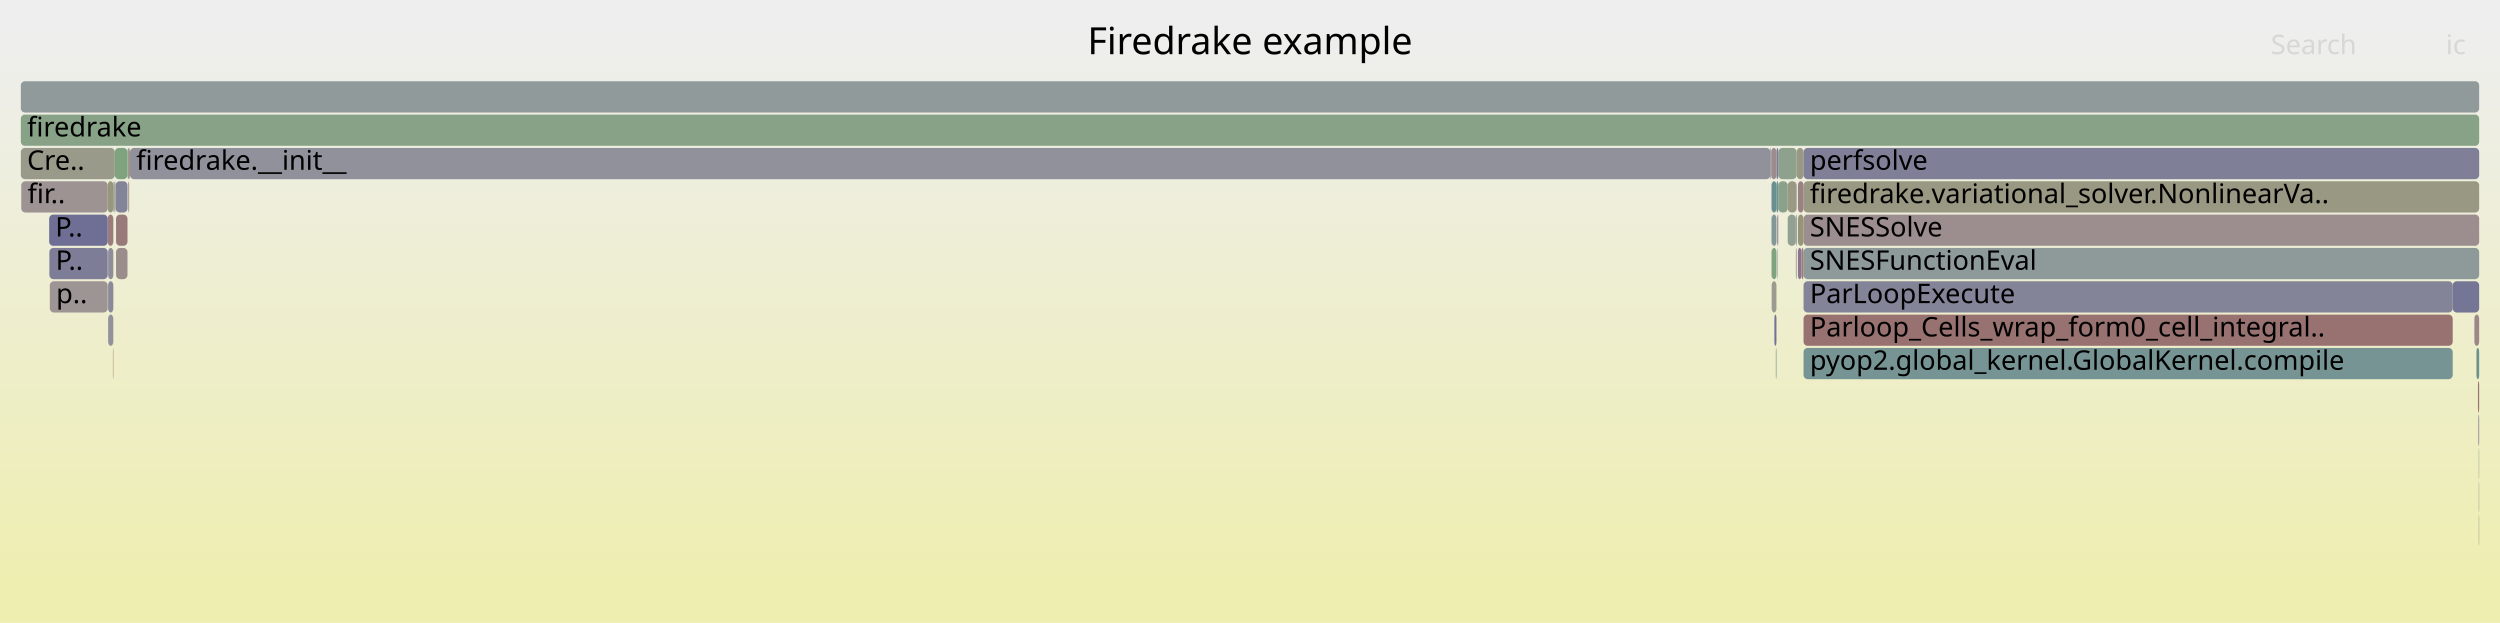
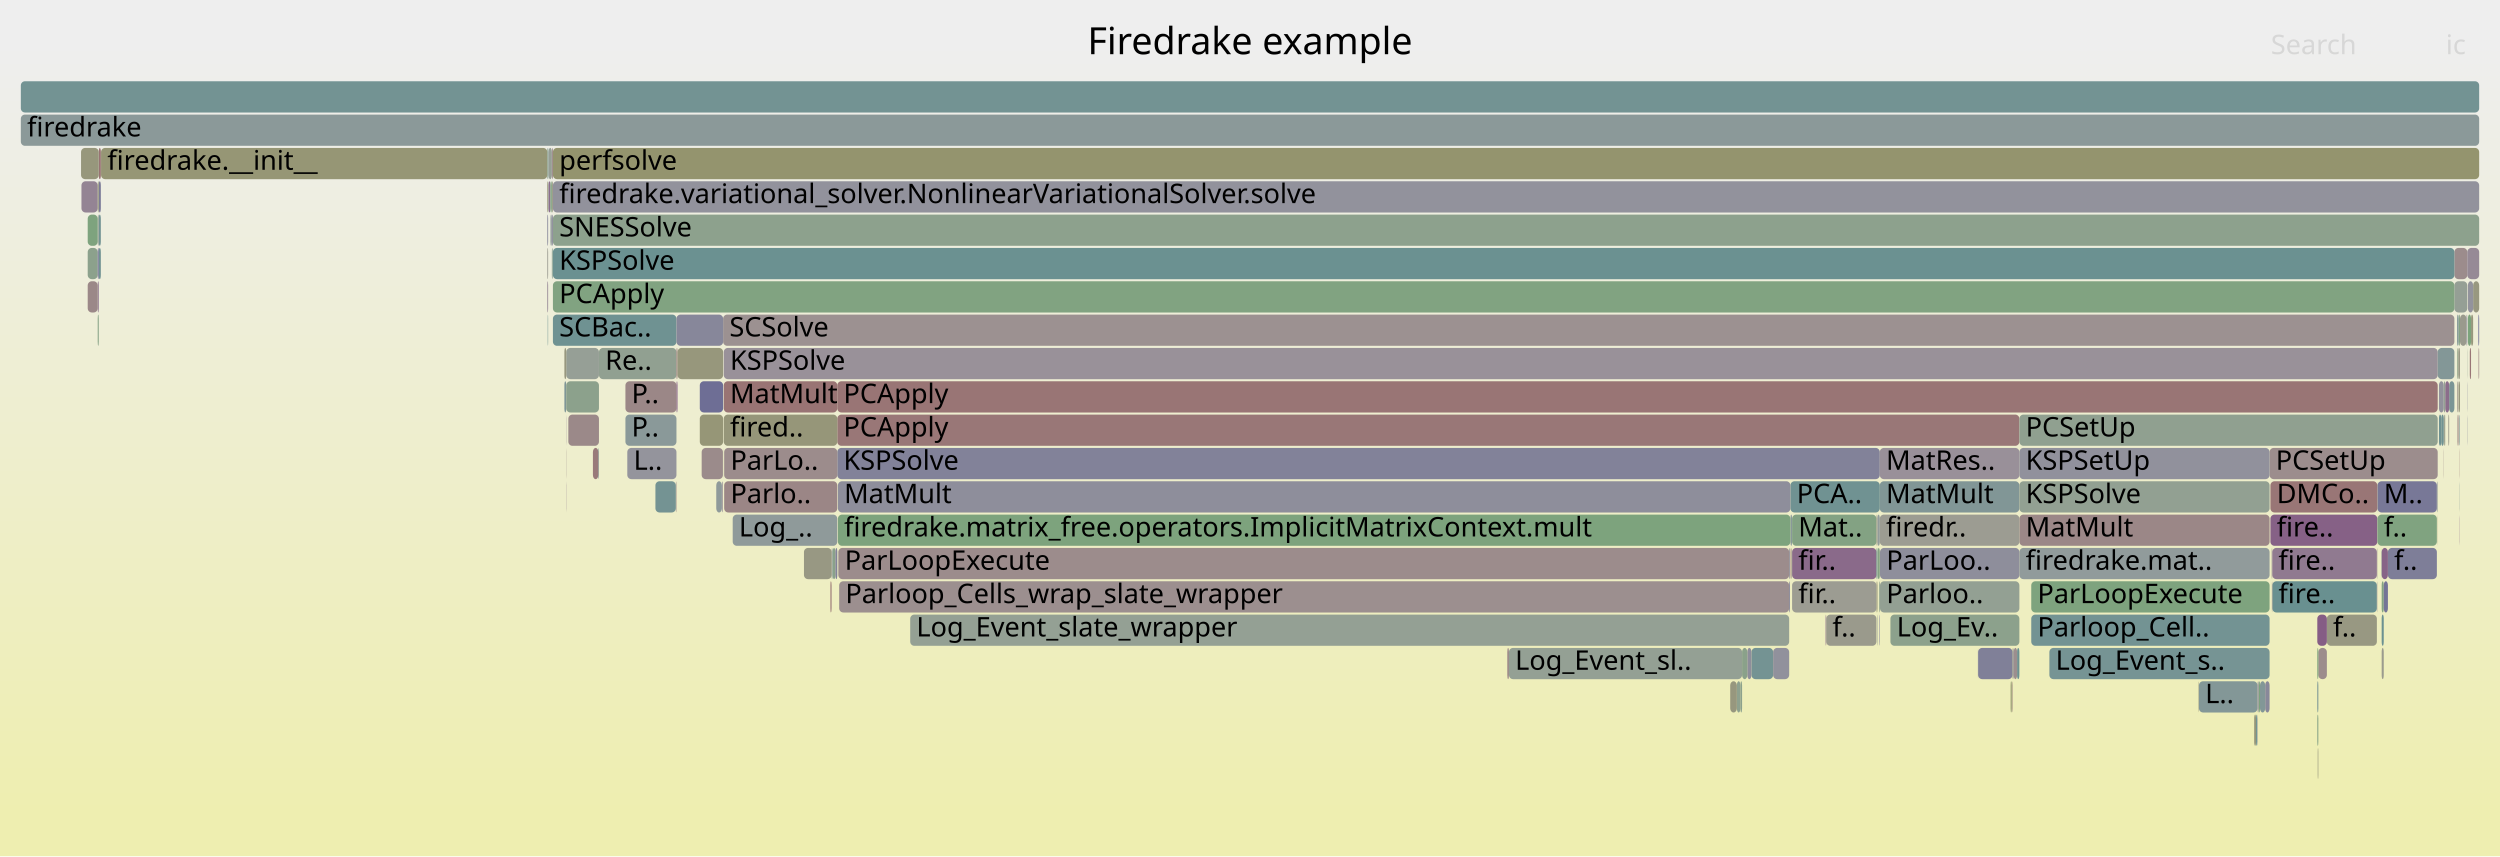
- <svg xmlns="http://www.w3.org/2000/svg" version="1.1" width="1200" height="299" viewBox="0 0 1200 299">
+ <svg xmlns="http://www.w3.org/2000/svg" version="1.1" width="1200" height="411" viewBox="0 0 1200 411">
  <defs>
    <linearGradient id="background" y1="0" y2="1" x1="0" x2="0">
      <stop stop-color="#eeeeee" offset="5%" />
      <stop stop-color="#eeeeb0" offset="95%" />
    </linearGradient>
  </defs>
  <style type="text/css">
	text { font-family:Verdana; font-size:13px; fill:rgb(0,0,0); }
	#search, #ignorecase { opacity:0.1; cursor:pointer; }
	#search:hover, #search.show, #ignorecase:hover, #ignorecase.show { opacity:1; }
	#subtitle { text-anchor:middle; font-color:rgb(160,160,160); }
	#title { text-anchor:middle; font-size:18px}
	#unzoom { cursor:pointer; }
	#frames &gt; *:hover { stroke:black; stroke-width:0.5; cursor:pointer; }
	.hide { display:none; }
	.parent { opacity:0.5; }
</style>
-   <rect x="0.0" y="0" width="1200.0" height="299.0" fill="url(#background)" />
+   <rect x="0.0" y="0" width="1200.0" height="411.0" fill="url(#background)" />
  <text id="title" x="600.00" y="26">Firedrake example</text>
-   <text id="details" x="10.00" y="281"> </text>
+   <text id="details" x="10.00" y="393"> </text>
  <text id="unzoom" x="10.00" y="26" class="hide">Reset Zoom</text>
  <text id="search" x="1090.00" y="26">Search</text>
  <text id="ignorecase" x="1174.00" y="26">ic</text>
-   <text id="matched" x="1090.00" y="281"> </text>
+   <text id="matched" x="1090.00" y="393"> </text>
  <g id="frames">
    <g>
-       <rect x="55.7" y="103" width="5.5" height="15.0" fill="rgb(153.362,122.445,122.445)" rx="2" ry="2" />
-       <text x="58.69" y="113.5" />
-     </g>
-     <g>
-       <rect x="61.2" y="71" width="0.8" height="15.0" fill="rgb(152.882,152.882,133.196)" rx="2" ry="2" />
-       <text x="64.21" y="81.5" />
-     </g>
-     <g>
-       <rect x="51.9" y="119" width="2.5" height="15.0" fill="rgb(141.769,141.769,154.858)" rx="2" ry="2" />
-       <text x="54.86" y="129.5" />
-     </g>
-     <g>
-       <rect x="10.0" y="39" width="1180.0" height="15.0" fill="rgb(144.425,154.481,154.481)" rx="2" ry="2" />
+       <rect x="833.7" y="327" width="1.7" height="15.0" fill="rgb(141.621,160.666,141.621)" rx="2" ry="2" />
+       <text x="836.67" y="337.5" />
+     </g>
+     <g>
+       <rect x="347.4" y="183" width="54.5" height="15.0" fill="rgb(152.545,116.176,116.176)" rx="2" ry="2" />
+       <text x="350.40" y="193.5">MatMult</text>
+     </g>
+     <g>
+       <rect x="902.4" y="279" width="66.9" height="15.0" fill="rgb(146.999,159.791,146.999)" rx="2" ry="2" />
+       <text x="905.44" y="289.5">Parloo..</text>
+     </g>
+     <g>
+       <rect x="1055.3" y="327" width="0.2" height="15.0" fill="rgb(151.133,151.133,124.723)" rx="2" ry="2" />
+       <text x="1058.30" y="337.5" />
+     </g>
+     <g>
+       <rect x="401.9" y="215" width="500.4" height="15.0" fill="rgb(130.146,130.146,152.609)" rx="2" ry="2" />
+       <text x="404.86" y="225.5">KSPSolve</text>
+     </g>
+     <g>
+       <rect x="1112.5" y="359" width="0.3" height="15.0" fill="rgb(151.116,151.116,124.638)" rx="2" ry="2" />
+       <text x="1115.46" y="369.5" />
+     </g>
+     <g>
+       <rect x="1089.4" y="215" width="80.7" height="15.0" fill="rgb(155.755,140.786,140.786)" rx="2" ry="2" />
+       <text x="1092.36" y="225.5">PCSetUp</text>
+     </g>
+     <g>
+       <rect x="969.3" y="263" width="120.1" height="15.0" fill="rgb(145.417,154.738,154.738)" rx="2" ry="2" />
+       <text x="972.32" y="273.5">firedrake.mat..</text>
+     </g>
+     <g>
+       <rect x="270.9" y="183" width="0.9" height="15.0" fill="rgb(126.691,149.883,149.883)" rx="2" ry="2" />
+       <text x="273.88" y="193.5" />
+     </g>
+     <g>
+       <rect x="1090.7" y="279" width="50.2" height="15.0" fill="rgb(105.033,144.268,144.268)" rx="2" ry="2" />
+       <text x="1093.66" y="289.5">fire..</text>
+     </g>
+     <g>
+       <rect x="1189.6" y="151" width="0.4" height="15.0" fill="rgb(115.341,115.341,149.743)" rx="2" ry="2" />
+       <text x="1192.56" y="161.5" />
+     </g>
+     <g>
+       <rect x="402.8" y="279" width="456.0" height="15.0" fill="rgb(156.001,142.672,142.672)" rx="2" ry="2" />
+       <text x="405.78" y="289.5">Parloop_Cells_wrap_slate_wrapper</text>
+     </g>
+     <g>
+       <rect x="1084.8" y="327" width="2.5" height="15.0" fill="rgb(129.568,150.629,150.629)" rx="2" ry="2" />
+       <text x="1087.76" y="337.5" />
+     </g>
+     <g>
+       <rect x="1084.2" y="327" width="0.6" height="15.0" fill="rgb(125.187,163.342,125.187)" rx="2" ry="2" />
+       <text x="1087.25" y="337.5" />
+     </g>
+     <g>
+       <rect x="300.2" y="183" width="24.5" height="15.0" fill="rgb(154.953,134.642,134.642)" rx="2" ry="2" />
+       <text x="303.15" y="193.5">P..</text>
+     </g>
+     <g>
+       <rect x="263.3" y="87" width="0.9" height="15.0" fill="rgb(138.945,109.172,138.945)" rx="2" ry="2" />
+       <text x="266.33" y="97.5" />
+     </g>
+     <g>
+       <rect x="1175.6" y="183" width="2.5" height="15.0" fill="rgb(121.576,148.557,148.557)" rx="2" ry="2" />
+       <text x="1178.56" y="193.5" />
+     </g>
+     <g>
+       <rect x="1116.9" y="295" width="24.0" height="15.0" fill="rgb(152.149,152.149,129.644)" rx="2" ry="2" />
+       <text x="1119.85" y="305.5">f..</text>
+     </g>
+     <g>
+       <rect x="1140.9" y="279" width="0.2" height="15.0" fill="rgb(156.657,147.703,147.703)" rx="2" ry="2" />
+       <text x="1143.86" y="289.5" />
+     </g>
+     <g>
+       <rect x="401.9" y="199" width="567.4" height="15.0" fill="rgb(152.871,118.674,118.674)" rx="2" ry="2" />
+       <text x="404.86" y="209.5">PCApply</text>
+     </g>
+     <g>
+       <rect x="876.3" y="295" width="0.3" height="15.0" fill="rgb(136.267,102.309,136.267)" rx="2" ry="2" />
+       <text x="879.30" y="305.5" />
+     </g>
+     <g>
+       <rect x="1082.9" y="343" width="0.5" height="15.0" fill="rgb(107.404,144.882,144.882)" rx="2" ry="2" />
+       <text x="1085.91" y="353.5" />
+     </g>
+     <g>
+       <rect x="1178.1" y="119" width="6.2" height="15.0" fill="rgb(155.609,139.671,139.671)" rx="2" ry="2" />
+       <text x="1181.10" y="129.5" />
+     </g>
+     <g>
+       <rect x="965.8" y="327" width="0.2" height="15.0" fill="rgb(152.324,114.481,114.481)" rx="2" ry="2" />
+       <text x="968.83" y="337.5" />
+     </g>
+     <g>
+       <rect x="949.4" y="311" width="0.1" height="15.0" fill="rgb(127.261,127.261,152.05)" rx="2" ry="2" />
+       <text x="952.39" y="321.5" />
+     </g>
+     <g>
+       <rect x="901.0" y="295" width="0.2" height="15.0" fill="rgb(148.154,159.603,148.154)" rx="2" ry="2" />
+       <text x="903.98" y="305.5" />
+     </g>
+     <g>
+       <rect x="1175.2" y="199" width="0.4" height="15.0" fill="rgb(153.374,153.374,135.58)" rx="2" ry="2" />
+       <text x="1178.16" y="209.5" />
+     </g>
+     <g>
+       <rect x="860.2" y="263" width="40.5" height="15.0" fill="rgb(137.852,106.37,137.852)" rx="2" ry="2" />
+       <text x="863.19" y="273.5">fir..</text>
+     </g>
+     <g>
+       <rect x="858.8" y="279" width="0.4" height="15.0" fill="rgb(127.294,127.294,152.057)" rx="2" ry="2" />
+       <text x="861.81" y="289.5" />
+     </g>
+     <g>
+       <rect x="840.7" y="311" width="10.4" height="15.0" fill="rgb(116.19,147.16,147.16)" rx="2" ry="2" />
+       <text x="843.74" y="321.5" />
+     </g>
+     <g>
+       <rect x="902.3" y="231" width="67.0" height="15.0" fill="rgb(128.864,150.446,150.446)" rx="2" ry="2" />
+       <text x="905.31" y="241.5">MatMult</text>
+     </g>
+     <g>
+       <rect x="1082.0" y="343" width="0.9" height="15.0" fill="rgb(150.435,150.435,121.34)" rx="2" ry="2" />
+       <text x="1085.01" y="353.5" />
+     </g>
+     <g>
+       <rect x="860.2" y="247" width="40.5" height="15.0" fill="rgb(130.58,162.464,130.58)" rx="2" ry="2" />
+       <text x="863.19" y="257.5">Mat..</text>
+     </g>
+     <g>
+       <rect x="900.7" y="263" width="0.5" height="15.0" fill="rgb(104.737,144.191,144.191)" rx="2" ry="2" />
+       <text x="903.66" y="273.5" />
+     </g>
+     <g>
+       <rect x="1184.2" y="199" width="0.1" height="15.0" fill="rgb(127.574,127.574,152.111)" rx="2" ry="2" />
+       <text x="1187.22" y="209.5" />
+     </g>
+     <g>
+       <rect x="983.7" y="311" width="105.7" height="15.0" fill="rgb(118.325,147.714,147.714)" rx="2" ry="2" />
+       <text x="986.69" y="321.5">Log_Event_s..</text>
+     </g>
+     <g>
+       <rect x="859.4" y="247" width="0.8" height="15.0" fill="rgb(136.961,152.545,152.545)" rx="2" ry="2" />
+       <text x="862.43" y="257.5" />
+     </g>
+     <g>
+       <rect x="902.4" y="263" width="66.9" height="15.0" fill="rgb(142.247,142.247,154.951)" rx="2" ry="2" />
+       <text x="905.44" y="273.5">ParLoo..</text>
+     </g>
+     <g>
+       <rect x="1179.6" y="167" width="0.5" height="15.0" fill="rgb(152.164,152.164,129.72)" rx="2" ry="2" />
+       <text x="1182.61" y="177.5" />
+     </g>
+     <g>
+       <rect x="1112.8" y="311" width="4.1" height="15.0" fill="rgb(155.687,140.263,140.263)" rx="2" ry="2" />
+       <text x="1115.76" y="321.5" />
+     </g>
+     <g>
+       <rect x="966.3" y="311" width="0.3" height="15.0" fill="rgb(125.065,125.065,151.625)" rx="2" ry="2" />
+       <text x="969.33" y="321.5" />
+     </g>
+     <g>
+       <rect x="1143.2" y="311" width="1.0" height="15.0" fill="rgb(154.712,154.712,142.068)" rx="2" ry="2" />
+       <text x="1146.24" y="321.5" />
+     </g>
+     <g>
+       <rect x="271.8" y="183" width="15.7" height="15.0" fill="rgb(140.079,160.917,140.079)" rx="2" ry="2" />
+       <text x="274.84" y="193.5" />
+     </g>
+     <g>
+       <rect x="347.6" y="231" width="54.3" height="15.0" fill="rgb(154.82,133.621,133.621)" rx="2" ry="2" />
+       <text x="350.62" y="241.5">Parlo..</text>
+     </g>
+     <g>
+       <rect x="1112.3" y="327" width="0.5" height="15.0" fill="rgb(118.636,147.794,147.794)" rx="2" ry="2" />
+       <text x="1115.28" y="337.5" />
+     </g>
+     <g>
+       <rect x="265.4" y="71" width="924.6" height="15.0" fill="rgb(148.16,148.16,110.314)" rx="2" ry="2" />
+       <text x="268.42" y="81.5">perfsolve</text>
+     </g>
+     <g>
+       <rect x="1141.1" y="231" width="0.1" height="15.0" fill="rgb(145.461,160.041,145.461)" rx="2" ry="2" />
+       <text x="1144.06" y="241.5" />
+     </g>
+     <g>
+       <rect x="1141.2" y="231" width="28.5" height="15.0" fill="rgb(120.001,120.001,150.645)" rx="2" ry="2" />
+       <text x="1144.22" y="241.5">M..</text>
+     </g>
+     <g>
+       <rect x="860.0" y="263" width="0.2" height="15.0" fill="rgb(142.391,160.541,142.391)" rx="2" ry="2" />
+       <text x="863.04" y="273.5" />
+     </g>
+     <g>
+       <rect x="902.3" y="215" width="67.0" height="15.0" fill="rgb(152.509,143.928,152.509)" rx="2" ry="2" />
+       <text x="905.31" y="225.5">MatRes..</text>
+     </g>
+     <g>
+       <rect x="1055.5" y="327" width="28.1" height="15.0" fill="rgb(131.233,151.061,151.061)" rx="2" ry="2" />
+       <text x="1058.50" y="337.5">L..</text>
+     </g>
+     <g>
+       <rect x="969.3" y="247" width="120.1" height="15.0" fill="rgb(154.935,134.503,134.503)" rx="2" ry="2" />
+       <text x="972.32" y="257.5">MatMult</text>
+     </g>
+     <g>
+       <rect x="335.9" y="199" width="11.2" height="15.0" fill="rgb(149.883,149.883,118.664)" rx="2" ry="2" />
+       <text x="338.95" y="209.5" />
+     </g>
+     <g>
+       <rect x="1090.4" y="263" width="0.3" height="15.0" fill="rgb(156.754,148.446,148.446)" rx="2" ry="2" />
+       <text x="1093.37" y="273.5" />
+     </g>
+     <g>
+       <rect x="969.3" y="231" width="120.1" height="15.0" fill="rgb(145.705,160.001,145.705)" rx="2" ry="2" />
+       <text x="972.32" y="241.5">KSPSolve</text>
+     </g>
+     <g>
+       <rect x="436.9" y="295" width="421.9" height="15.0" fill="rgb(147.985,159.63,147.985)" rx="2" ry="2" />
+       <text x="439.87" y="305.5">Log_Event_slate_wrapper</text>
+     </g>
+     <g>
+       <rect x="271.7" y="215" width="0.1" height="15.0" fill="rgb(155.354,137.714,137.714)" rx="2" ry="2" />
+       <text x="274.68" y="225.5" />
+     </g>
+     <g>
+       <rect x="966.0" y="311" width="0.3" height="15.0" fill="rgb(151.587,151.587,126.92)" rx="2" ry="2" />
+       <text x="968.97" y="321.5" />
+     </g>
+     <g>
+       <rect x="969.3" y="199" width="200.8" height="15.0" fill="rgb(144.369,160.219,144.369)" rx="2" ry="2" />
+       <text x="972.32" y="209.5">PCSetUp</text>
+     </g>
+     <g>
+       <rect x="975.0" y="295" width="114.4" height="15.0" fill="rgb(114.615,146.752,146.752)" rx="2" ry="2" />
+       <text x="977.97" y="305.5">Parloop_Cell..</text>
+     </g>
+     <g>
+       <rect x="838.7" y="311" width="2.0" height="15.0" fill="rgb(141.881,141.881,154.88)" rx="2" ry="2" />
+       <text x="841.66" y="321.5" />
+     </g>
+     <g>
+       <rect x="48.5" y="71" width="214.2" height="15.0" fill="rgb(149.542,149.542,117.012)" rx="2" ry="2" />
+       <text x="51.53" y="81.5">firedrake.__init__</text>
+     </g>
+     <g>
+       <rect x="399.2" y="263" width="0.3" height="15.0" fill="rgb(142.374,142.374,154.976)" rx="2" ry="2" />
+       <text x="402.19" y="273.5" />
+     </g>
+     <g>
+       <rect x="1143.2" y="295" width="1.0" height="15.0" fill="rgb(107.693,144.957,144.957)" rx="2" ry="2" />
+       <text x="1146.24" y="305.5" />
+     </g>
+     <g>
+       <rect x="301.1" y="215" width="23.6" height="15.0" fill="rgb(147.665,147.665,156)" rx="2" ry="2" />
+       <text x="304.12" y="225.5">L..</text>
+     </g>
+     <g>
+       <rect x="47.4" y="119" width="1.0" height="15.0" fill="rgb(111.6,145.97,145.97)" rx="2" ry="2" />
+       <text x="50.44" y="129.5" />
+     </g>
+     <g>
+       <rect x="1185.5" y="167" width="0.6" height="15.0" fill="rgb(152.706,117.413,117.413)" rx="2" ry="2" />
+       <text x="1188.47" y="177.5" />
+     </g>
+     <g>
+       <rect x="399.7" y="263" width="1.3" height="15.0" fill="rgb(138.229,161.219,138.229)" rx="2" ry="2" />
+       <text x="402.72" y="273.5" />
+     </g>
+     <g>
+       <rect x="1170.7" y="199" width="1.1" height="15.0" fill="rgb(109.708,145.48,145.48)" rx="2" ry="2" />
+       <text x="1173.65" y="209.5" />
+     </g>
+     <g>
+       <rect x="1146.2" y="263" width="23.5" height="15.0" fill="rgb(125.596,125.596,151.728)" rx="2" ry="2" />
+       <text x="1149.17" y="273.5">f..</text>
+     </g>
+     <g>
+       <rect x="347.0" y="215" width="0.1" height="15.0" fill="rgb(148.223,148.223,110.62)" rx="2" ry="2" />
+       <text x="349.98" y="225.5" />
+     </g>
+     <g>
+       <rect x="335.9" y="183" width="11.2" height="15.0" fill="rgb(109.61,109.61,148.634)" rx="2" ry="2" />
+       <text x="338.95" y="193.5" />
+     </g>
+     <g>
+       <rect x="287.2" y="215" width="0.3" height="15.0" fill="rgb(116.697,147.292,147.292)" rx="2" ry="2" />
+       <text x="290.25" y="225.5" />
+     </g>
+     <g>
+       <rect x="263.1" y="87" width="0.2" height="15.0" fill="rgb(141.795,141.795,154.864)" rx="2" ry="2" />
+       <text x="266.14" y="97.5" />
+     </g>
+     <g>
+       <rect x="1179.6" y="183" width="0.5" height="15.0" fill="rgb(152.583,152.583,131.747)" rx="2" ry="2" />
+       <text x="1182.61" y="193.5" />
+     </g>
+     <g>
+       <rect x="901.9" y="279" width="0.4" height="15.0" fill="rgb(141.894,160.622,141.894)" rx="2" ry="2" />
+       <text x="904.92" y="289.5" />
+     </g>
+     <g>
+       <rect x="968.2" y="311" width="1.1" height="15.0" fill="rgb(109.068,145.314,145.314)" rx="2" ry="2" />
+       <text x="971.17" y="321.5" />
+     </g>
+     <g>
+       <rect x="1083.4" y="343" width="0.2" height="15.0" fill="rgb(139.589,139.589,154.437)" rx="2" ry="2" />
+       <text x="1086.41" y="353.5" />
+     </g>
+     <g>
+       <rect x="1173.0" y="199" width="0.5" height="15.0" fill="rgb(151.381,151.381,125.924)" rx="2" ry="2" />
+       <text x="1176.03" y="209.5" />
+     </g>
+     <g>
+       <rect x="351.7" y="247" width="50.2" height="15.0" fill="rgb(143.441,154.225,154.225)" rx="2" ry="2" />
+       <text x="354.67" y="257.5">Log_..</text>
+     </g>
+     <g>
+       <rect x="1180.1" y="151" width="0.7" height="15.0" fill="rgb(132.362,162.174,132.362)" rx="2" ry="2" />
+       <text x="1183.08" y="161.5" />
+     </g>
+     <g>
+       <rect x="1179.4" y="183" width="0.2" height="15.0" fill="rgb(155.835,141.405,141.405)" rx="2" ry="2" />
+       <text x="1182.44" y="193.5" />
+     </g>
+     <g>
+       <rect x="851.1" y="311" width="7.7" height="15.0" fill="rgb(145.378,145.378,155.557)" rx="2" ry="2" />
+       <text x="854.11" y="321.5" />
+     </g>
+     <g>
+       <rect x="324.4" y="231" width="0.3" height="15.0" fill="rgb(155.631,139.84,139.84)" rx="2" ry="2" />
+       <text x="327.41" y="241.5" />
+     </g>
+     <g>
+       <rect x="1184.2" y="167" width="0.1" height="15.0" fill="rgb(147.632,159.688,147.632)" rx="2" ry="2" />
+       <text x="1187.22" y="177.5" />
+     </g>
+     <g>
+       <rect x="402.2" y="247" width="457.2" height="15.0" fill="rgb(124.539,163.447,124.539)" rx="2" ry="2" />
+       <text x="405.17" y="257.5">firedrake.matrix_free.operators.ImplicitMatrixContext.mult</text>
+     </g>
+     <g>
+       <rect x="39.1" y="87" width="7.8" height="15.0" fill="rgb(147.673,131.537,147.673)" rx="2" ry="2" />
+       <text x="42.07" y="97.5" />
+     </g>
+     <g>
+       <rect x="901.3" y="263" width="1.0" height="15.0" fill="rgb(131.575,162.302,131.575)" rx="2" ry="2" />
+       <text x="904.35" y="273.5" />
+     </g>
+     <g>
+       <rect x="264.9" y="87" width="0.5" height="15.0" fill="rgb(152.015,152.015,128.994)" rx="2" ry="2" />
+       <text x="267.90" y="97.5" />
+     </g>
+     <g>
+       <rect x="975.0" y="279" width="114.4" height="15.0" fill="rgb(126.126,163.189,126.126)" rx="2" ry="2" />
+       <text x="977.97" y="289.5">ParLoopExecute</text>
+     </g>
+     <g>
+       <rect x="264.9" y="119" width="0.3" height="15.0" fill="rgb(114.596,146.747,146.747)" rx="2" ry="2" />
+       <text x="267.90" y="129.5" />
+     </g>
+     <g>
+       <rect x="287.5" y="167" width="37.2" height="15.0" fill="rgb(145.122,160.096,145.122)" rx="2" ry="2" />
+       <text x="290.49" y="177.5">Re..</text>
+     </g>
+     <g>
+       <rect x="1143.2" y="263" width="3.0" height="15.0" fill="rgb(135.43,100.165,135.43)" rx="2" ry="2" />
+       <text x="1146.24" y="273.5" />
+     </g>
+     <g>
+       <rect x="1178.1" y="135" width="6.2" height="15.0" fill="rgb(149.107,159.448,149.107)" rx="2" ry="2" />
+       <text x="1181.10" y="145.5" />
+     </g>
+     <g>
+       <rect x="324.7" y="167" width="0.5" height="15.0" fill="rgb(153.502,123.519,123.519)" rx="2" ry="2" />
+       <text x="327.66" y="177.5" />
+     </g>
+     <g>
+       <rect x="398.6" y="279" width="0.4" height="15.0" fill="rgb(152.652,116.996,116.996)" rx="2" ry="2" />
+       <text x="401.61" y="289.5" />
+     </g>
+     <g>
+       <rect x="265.2" y="119" width="0.2" height="15.0" fill="rgb(138.942,161.103,138.942)" rx="2" ry="2" />
+       <text x="268.23" y="129.5" />
+     </g>
+     <g>
+       <rect x="1189.7" y="167" width="0.3" height="15.0" fill="rgb(154.127,128.309,128.309)" rx="2" ry="2" />
+       <text x="1192.74" y="177.5" />
+     </g>
+     <g>
+       <rect x="325.2" y="167" width="21.9" height="15.0" fill="rgb(151.03,151.03,124.223)" rx="2" ry="2" />
+       <text x="328.24" y="177.5" />
+     </g>
+     <g>
+       <rect x="46.9" y="135" width="0.5" height="15.0" fill="rgb(141.311,115.236,141.311)" rx="2" ry="2" />
+       <text x="49.93" y="145.5" />
+     </g>
+     <g>
+       <rect x="399.5" y="263" width="0.2" height="15.0" fill="rgb(120.857,148.37,148.37)" rx="2" ry="2" />
+       <text x="402.48" y="273.5" />
+     </g>
+     <g>
+       <rect x="47.4" y="87" width="1.0" height="15.0" fill="rgb(122.461,122.461,151.121)" rx="2" ry="2" />
+       <text x="50.44" y="97.5" />
+     </g>
+     <g>
+       <rect x="343.8" y="231" width="2.7" height="15.0" fill="rgb(143.18,154.158,154.158)" rx="2" ry="2" />
+       <text x="346.85" y="241.5" />
+     </g>
+     <g>
+       <rect x="1089.8" y="231" width="51.3" height="15.0" fill="rgb(152.753,117.777,117.777)" rx="2" ry="2" />
+       <text x="1092.82" y="241.5">DMCo..</text>
+     </g>
+     <g>
+       <rect x="1112.3" y="311" width="0.5" height="15.0" fill="rgb(124.343,163.479,124.343)" rx="2" ry="2" />
+       <text x="1115.28" y="321.5" />
+     </g>
+     <g>
+       <rect x="902.3" y="247" width="67.0" height="15.0" fill="rgb(155.557,155.557,146.161)" rx="2" ry="2" />
+       <text x="905.31" y="257.5">firedr..</text>
+     </g>
+     <g>
+       <rect x="1186.1" y="151" width="1.0" height="15.0" fill="rgb(150.786,150.786,123.038)" rx="2" ry="2" />
+       <text x="1189.14" y="161.5" />
+     </g>
+     <g>
+       <rect x="264.2" y="87" width="0.7" height="15.0" fill="rgb(129.867,162.58,129.867)" rx="2" ry="2" />
+       <text x="267.17" y="97.5" />
+     </g>
+     <g>
+       <rect x="965.6" y="327" width="0.2" height="15.0" fill="rgb(132.727,162.114,132.727)" rx="2" ry="2" />
+       <text x="968.56" y="337.5" />
+     </g>
+     <g>
+       <rect x="265.4" y="151" width="59.3" height="15.0" fill="rgb(110.687,145.734,145.734)" rx="2" ry="2" />
+       <text x="268.42" y="161.5">SCBac..</text>
+     </g>
+     <g>
+       <rect x="347.4" y="167" width="822.7" height="15.0" fill="rgb(152.782,144.63,152.782)" rx="2" ry="2" />
+       <text x="350.40" y="177.5">KSPSolve</text>
+     </g>
+     <g>
+       <rect x="1112.3" y="295" width="4.6" height="15.0" fill="rgb(132.788,93.394,132.788)" rx="2" ry="2" />
+       <text x="1115.28" y="305.5" />
+     </g>
+     <g>
+       <rect x="858.8" y="263" width="0.4" height="15.0" fill="rgb(135.848,135.848,153.713)" rx="2" ry="2" />
+       <text x="861.81" y="273.5" />
+     </g>
+     <g>
+       <rect x="272.8" y="199" width="14.7" height="15.0" fill="rgb(155.263,137.016,137.016)" rx="2" ry="2" />
+       <text x="275.76" y="209.5" />
+     </g>
+     <g>
+       <rect x="900.7" y="279" width="0.5" height="15.0" fill="rgb(149.797,149.797,118.249)" rx="2" ry="2" />
+       <text x="903.66" y="289.5" />
+     </g>
+     <g>
+       <rect x="1184.2" y="183" width="0.1" height="15.0" fill="rgb(126.476,126.476,151.899)" rx="2" ry="2" />
+       <text x="1187.22" y="193.5" />
+     </g>
+     <g>
+       <rect x="966.6" y="311" width="1.6" height="15.0" fill="rgb(155.864,141.624,141.624)" rx="2" ry="2" />
+       <text x="969.63" y="321.5" />
+     </g>
+     <g>
+       <rect x="860.2" y="279" width="40.5" height="15.0" fill="rgb(155.57,155.57,146.222)" rx="2" ry="2" />
+       <text x="863.19" y="289.5">fir..</text>
+     </g>
+     <g>
+       <rect x="1169.7" y="231" width="0.3" height="15.0" fill="rgb(142.599,154.007,154.007)" rx="2" ry="2" />
+       <text x="1172.67" y="241.5" />
+     </g>
+     <g>
+       <rect x="1180.1" y="167" width="0.7" height="15.0" fill="rgb(152.54,152.54,131.54)" rx="2" ry="2" />
+       <text x="1183.08" y="177.5" />
+     </g>
+     <g>
+       <rect x="1173.7" y="183" width="1.9" height="15.0" fill="rgb(139,109.312,139)" rx="2" ry="2" />
+       <text x="1176.66" y="193.5" />
+     </g>
+     <g>
+       <rect x="42.1" y="135" width="4.8" height="15.0" fill="rgb(155.126,135.965,135.965)" rx="2" ry="2" />
+       <text x="45.07" y="145.5" />
+     </g>
+     <g>
+       <rect x="347.6" y="215" width="54.3" height="15.0" fill="rgb(155.717,140.499,140.499)" rx="2" ry="2" />
+       <text x="350.62" y="225.5">ParLo..</text>
+     </g>
+     <g>
+       <rect x="262.7" y="103" width="0.4" height="15.0" fill="rgb(133.738,133.738,153.304)" rx="2" ry="2" />
+       <text x="265.68" y="113.5" />
+     </g>
+     <g>
+       <rect x="1184.6" y="151" width="1.5" height="15.0" fill="rgb(124,163.535,124)" rx="2" ry="2" />
+       <text x="1187.61" y="161.5" />
+     </g>
+     <g>
+       <rect x="271.7" y="199" width="0.1" height="15.0" fill="rgb(146.491,128.508,146.491)" rx="2" ry="2" />
+       <text x="274.68" y="209.5" />
+     </g>
+     <g>
+       <rect x="401.9" y="183" width="768.2" height="15.0" fill="rgb(152.641,116.917,116.917)" rx="2" ry="2" />
+       <text x="404.86" y="193.5">PCApply</text>
+     </g>
+     <g>
+       <rect x="1170.1" y="167" width="8.0" height="15.0" fill="rgb(130.843,150.959,150.959)" rx="2" ry="2" />
+       <text x="1173.13" y="177.5" />
+     </g>
+     <g>
+       <rect x="1179.6" y="199" width="0.5" height="15.0" fill="rgb(154.25,129.25,129.25)" rx="2" ry="2" />
+       <text x="1182.61" y="209.5" />
+     </g>
+     <g>
+       <rect x="265.4" y="103" width="924.6" height="15.0" fill="rgb(140.717,160.813,140.717)" rx="2" ry="2" />
+       <text x="268.42" y="113.5">SNESSolve</text>
+     </g>
+     <g>
+       <rect x="1180.7" y="231" width="0.1" height="15.0" fill="rgb(128.917,150.46,150.46)" rx="2" ry="2" />
+       <text x="1183.67" y="241.5" />
+     </g>
+     <g>
+       <rect x="1170.7" y="183" width="2.3" height="15.0" fill="rgb(146.333,146.333,155.742)" rx="2" ry="2" />
+       <text x="1173.65" y="193.5" />
+     </g>
+     <g>
+       <rect x="1180.8" y="151" width="3.1" height="15.0" fill="rgb(154.476,154.476,140.92)" rx="2" ry="2" />
+       <text x="1183.82" y="161.5" />
+     </g>
+     <g>
+       <rect x="1140.9" y="263" width="0.2" height="15.0" fill="rgb(155.948,142.268,142.268)" rx="2" ry="2" />
+       <text x="1143.86" y="273.5" />
+     </g>
+     <g>
+       <rect x="859.2" y="263" width="0.2" height="15.0" fill="rgb(152.599,116.593,116.593)" rx="2" ry="2" />
+       <text x="862.16" y="273.5" />
+     </g>
+     <g>
+       <rect x="836.2" y="311" width="2.5" height="15.0" fill="rgb(137.589,161.323,137.589)" rx="2" ry="2" />
+       <text x="839.25" y="321.5" />
+     </g>
+     <g>
+       <rect x="46.9" y="87" width="0.5" height="15.0" fill="rgb(150.522,150.522,121.759)" rx="2" ry="2" />
+       <text x="49.93" y="97.5" />
+     </g>
+     <g>
+       <rect x="346.5" y="231" width="0.3" height="15.0" fill="rgb(123.023,123.023,151.23)" rx="2" ry="2" />
+       <text x="349.55" y="241.5" />
+     </g>
+     <g>
+       <rect x="284.6" y="215" width="2.6" height="15.0" fill="rgb(153.295,121.932,121.932)" rx="2" ry="2" />
+       <text x="287.64" y="225.5" />
+     </g>
+     <g>
+       <rect x="723.5" y="311" width="0.8" height="15.0" fill="rgb(155.171,136.308,136.308)" rx="2" ry="2" />
+       <text x="726.48" y="321.5" />
+     </g>
+     <g>
+       <rect x="263.3" y="71" width="1.6" height="15.0" fill="rgb(149.952,159.31,149.952)" rx="2" ry="2" />
+       <text x="266.33" y="81.5" />
+     </g>
+     <g>
+       <rect x="324.7" y="183" width="0.5" height="15.0" fill="rgb(133.647,95.597,133.647)" rx="2" ry="2" />
+       <text x="327.66" y="193.5" />
+     </g>
+     <g>
+       <rect x="264.2" y="103" width="0.7" height="15.0" fill="rgb(145.933,154.871,154.871)" rx="2" ry="2" />
+       <text x="267.17" y="113.5" />
+     </g>
+     <g>
+       <rect x="876.6" y="295" width="24.1" height="15.0" fill="rgb(154.381,154.381,140.461)" rx="2" ry="2" />
+       <text x="879.55" y="305.5">f..</text>
+     </g>
+     <g>
+       <rect x="48.4" y="71" width="0.1" height="15.0" fill="rgb(153.072,120.22,120.22)" rx="2" ry="2" />
+       <text x="51.36" y="81.5" />
+     </g>
+     <g>
+       <rect x="969.3" y="215" width="120.1" height="15.0" fill="rgb(145.096,145.096,155.502)" rx="2" ry="2" />
+       <text x="972.32" y="225.5">KSPSetUp</text>
+     </g>
+     <g>
+       <rect x="271.7" y="231" width="0.1" height="15.0" fill="rgb(144.419,123.197,144.419)" rx="2" ry="2" />
+       <text x="274.68" y="241.5" />
+     </g>
+     <g>
+       <rect x="1183.9" y="151" width="0.4" height="15.0" fill="rgb(141.975,141.975,154.898)" rx="2" ry="2" />
+       <text x="1186.88" y="161.5" />
+     </g>
+     <g>
+       <rect x="1143.1" y="263" width="0.1" height="15.0" fill="rgb(107.666,144.951,144.951)" rx="2" ry="2" />
+       <text x="1146.11" y="273.5" />
+     </g>
+     <g>
+       <rect x="1180.7" y="215" width="0.1" height="15.0" fill="rgb(152.96,119.362,119.362)" rx="2" ry="2" />
+       <text x="1183.67" y="225.5" />
+     </g>
+     <g>
+       <rect x="399.0" y="279" width="0.2" height="15.0" fill="rgb(152.776,117.948,117.948)" rx="2" ry="2" />
+       <text x="401.98" y="289.5" />
+     </g>
+     <g>
+       <rect x="1173.0" y="183" width="0.7" height="15.0" fill="rgb(147.957,159.635,147.957)" rx="2" ry="2" />
+       <text x="1176.03" y="193.5" />
+     </g>
+     <g>
+       <rect x="902.1" y="295" width="0.2" height="15.0" fill="rgb(110.885,110.885,148.881)" rx="2" ry="2" />
+       <text x="905.15" y="305.5" />
+     </g>
+     <g>
+       <rect x="1089.8" y="247" width="51.3" height="15.0" fill="rgb(134.223,97.073,134.223)" rx="2" ry="2" />
+       <text x="1092.82" y="257.5">fire..</text>
+     </g>
+     <g>
+       <rect x="401.0" y="263" width="0.9" height="15.0" fill="rgb(130.431,130.431,152.664)" rx="2" ry="2" />
+       <text x="403.95" y="273.5" />
+     </g>
+     <g>
+       <rect x="10.0" y="55" width="1180.0" height="15.0" fill="rgb(139.474,153.197,153.197)" rx="2" ry="2" />
+       <text x="13.00" y="65.5">firedrake</text>
+     </g>
+     <g>
+       <rect x="724.3" y="311" width="111.9" height="15.0" fill="rgb(148.488,159.549,148.488)" rx="2" ry="2" />
+       <text x="727.26" y="321.5">Log_Event_sl..</text>
+     </g>
+     <g>
+       <rect x="46.9" y="151" width="0.5" height="15.0" fill="rgb(133.939,161.917,133.939)" rx="2" ry="2" />
+       <text x="49.93" y="161.5" />
+     </g>
+     <g>
+       <rect x="859.4" y="231" width="42.9" height="15.0" fill="rgb(111.57,145.963,145.963)" rx="2" ry="2" />
+       <text x="862.43" y="241.5">PCA..</text>
+     </g>
+     <g>
+       <rect x="47.4" y="103" width="1.0" height="15.0" fill="rgb(114.426,146.703,146.703)" rx="2" ry="2" />
+       <text x="50.44" y="113.5" />
+     </g>
+     <g>
+       <rect x="907.4" y="295" width="61.9" height="15.0" fill="rgb(140.003,160.93,140.003)" rx="2" ry="2" />
+       <text x="910.43" y="305.5">Log_Ev..</text>
+     </g>
+     <g>
+       <rect x="347.4" y="199" width="54.5" height="15.0" fill="rgb(150.376,150.376,121.051)" rx="2" ry="2" />
+       <text x="350.40" y="209.5">fired..</text>
+     </g>
+     <g>
+       <rect x="262.7" y="135" width="0.4" height="15.0" fill="rgb(148.088,132.601,148.088)" rx="2" ry="2" />
+       <text x="265.68" y="145.5" />
+     </g>
+     <g>
+       <rect x="1090.7" y="263" width="50.2" height="15.0" fill="rgb(143.794,121.596,143.794)" rx="2" ry="2" />
+       <text x="1093.66" y="273.5">fire..</text>
+     </g>
+     <g>
+       <rect x="1179.4" y="167" width="0.2" height="15.0" fill="rgb(128.536,162.796,128.536)" rx="2" ry="2" />
+       <text x="1182.44" y="177.5" />
+     </g>
+     <g>
+       <rect x="1143.2" y="279" width="1.0" height="15.0" fill="rgb(130.931,162.407,130.931)" rx="2" ry="2" />
+       <text x="1146.24" y="289.5" />
+     </g>
+     <g>
+       <rect x="46.9" y="103" width="0.5" height="15.0" fill="rgb(146.845,159.816,146.845)" rx="2" ry="2" />
+       <text x="49.93" y="113.5" />
+     </g>
+     <g>
+       <rect x="1087.3" y="327" width="2.1" height="15.0" fill="rgb(135.931,135.931,153.729)" rx="2" ry="2" />
+       <text x="1090.33" y="337.5" />
+     </g>
+     <g>
+       <rect x="900.7" y="247" width="0.5" height="15.0" fill="rgb(153.417,153.417,135.792)" rx="2" ry="2" />
+       <text x="903.66" y="257.5" />
+     </g>
+     <g>
+       <rect x="265.4" y="119" width="912.7" height="15.0" fill="rgb(107.421,144.887,144.887)" rx="2" ry="2" />
+       <text x="268.42" y="129.5">KSPSolve</text>
+     </g>
+     <g>
+       <rect x="47.4" y="71" width="1.0" height="15.0" fill="rgb(152.371,114.843,114.843)" rx="2" ry="2" />
+       <text x="50.44" y="81.5" />
+     </g>
+     <g>
+       <rect x="1187.1" y="135" width="2.9" height="15.0" fill="rgb(151.835,151.835,128.122)" rx="2" ry="2" />
+       <text x="1190.08" y="145.5" />
+     </g>
+     <g>
+       <rect x="264.9" y="103" width="0.5" height="15.0" fill="rgb(137.627,137.627,154.057)" rx="2" ry="2" />
+       <text x="267.90" y="113.5" />
+     </g>
+     <g>
+       <rect x="264.9" y="71" width="0.5" height="15.0" fill="rgb(154.961,134.703,134.703)" rx="2" ry="2" />
+       <text x="267.90" y="81.5" />
+     </g>
+     <g>
+       <rect x="859.8" y="263" width="0.2" height="15.0" fill="rgb(153.396,122.705,122.705)" rx="2" ry="2" />
+       <text x="862.83" y="273.5" />
+     </g>
+     <g>
+       <rect x="1179.4" y="151" width="0.7" height="15.0" fill="rgb(128.465,150.343,150.343)" rx="2" ry="2" />
+       <text x="1182.44" y="161.5" />
+     </g>
+     <g>
+       <rect x="347.1" y="151" width="831.0" height="15.0" fill="rgb(156.239,144.501,144.501)" rx="2" ry="2" />
+       <text x="350.13" y="161.5">SCSolve</text>
+     </g>
+     <g>
+       <rect x="262.7" y="87" width="0.4" height="15.0" fill="rgb(149.362,149.362,116.139)" rx="2" ry="2" />
+       <text x="265.68" y="97.5" />
+     </g>
+     <g>
+       <rect x="1184.6" y="135" width="2.5" height="15.0" fill="rgb(147.031,147.031,155.877)" rx="2" ry="2" />
+       <text x="1187.61" y="145.5" />
+     </g>
+     <g>
+       <rect x="42.1" y="103" width="4.8" height="15.0" fill="rgb(126.066,163.199,126.066)" rx="2" ry="2" />
+       <text x="45.07" y="113.5" />
+     </g>
+     <g>
+       <rect x="402.4" y="263" width="456.4" height="15.0" fill="rgb(155.631,139.836,139.836)" rx="2" ry="2" />
+       <text x="405.45" y="273.5">ParLoopExecute</text>
+     </g>
+     <g>
+       <rect x="271.8" y="167" width="15.7" height="15.0" fill="rgb(150.189,159.272,150.189)" rx="2" ry="2" />
+       <text x="274.84" y="177.5" />
+     </g>
+     <g>
+       <rect x="262.7" y="119" width="0.4" height="15.0" fill="rgb(155.187,155.187,144.367)" rx="2" ry="2" />
+       <text x="265.68" y="129.5" />
+     </g>
+     <g>
+       <rect x="1144.2" y="279" width="2.0" height="15.0" fill="rgb(116.392,116.392,149.947)" rx="2" ry="2" />
+       <text x="1147.18" y="289.5" />
+     </g>
+     <g>
+       <rect x="830.5" y="327" width="3.2" height="15.0" fill="rgb(151.464,151.464,126.326)" rx="2" ry="2" />
+       <text x="833.45" y="337.5" />
+     </g>
+     <g>
+       <rect x="336.8" y="215" width="10.2" height="15.0" fill="rgb(155.489,138.747,138.747)" rx="2" ry="2" />
+       <text x="339.79" y="225.5" />
+     </g>
+     <g>
+       <rect x="42.1" y="119" width="4.8" height="15.0" fill="rgb(140.298,160.882,140.298)" rx="2" ry="2" />
+       <text x="45.07" y="129.5" />
+     </g>
+     <g>
+       <rect x="300.2" y="199" width="24.5" height="15.0" fill="rgb(138.273,152.886,152.886)" rx="2" ry="2" />
+       <text x="303.15" y="209.5">P..</text>
+     </g>
+     <g>
+       <rect x="1180.5" y="199" width="0.3" height="15.0" fill="rgb(127.665,150.135,150.135)" rx="2" ry="2" />
+       <text x="1183.46" y="209.5" />
+     </g>
+     <g>
+       <rect x="263.1" y="71" width="0.2" height="15.0" fill="rgb(131.386,151.1,151.1)" rx="2" ry="2" />
+       <text x="266.14" y="81.5" />
+     </g>
+     <g>
+       <rect x="262.7" y="71" width="0.4" height="15.0" fill="rgb(139.279,161.048,139.279)" rx="2" ry="2" />
+       <text x="265.68" y="81.5" />
+     </g>
+     <g>
+       <rect x="262.9" y="151" width="0.2" height="15.0" fill="rgb(108.344,145.126,145.126)" rx="2" ry="2" />
+       <text x="265.94" y="161.5" />
+     </g>
+     <g>
+       <rect x="46.9" y="119" width="0.5" height="15.0" fill="rgb(115.979,115.979,149.867)" rx="2" ry="2" />
+       <text x="49.93" y="129.5" />
+     </g>
+     <g>
+       <rect x="1112.3" y="343" width="0.5" height="15.0" fill="rgb(133.065,162.059,133.065)" rx="2" ry="2" />
+       <text x="1115.28" y="353.5" />
+     </g>
+     <g>
+       <rect x="1141.2" y="247" width="28.5" height="15.0" fill="rgb(128.114,162.865,128.114)" rx="2" ry="2" />
+       <text x="1144.22" y="257.5">f..</text>
+     </g>
+     <g>
+       <rect x="1170.0" y="247" width="0.1" height="15.0" fill="rgb(147.92,147.92,109.15)" rx="2" ry="2" />
+       <text x="1172.96" y="257.5" />
+     </g>
+     <g>
+       <rect x="965.1" y="327" width="0.5" height="15.0" fill="rgb(147.977,147.977,109.428)" rx="2" ry="2" />
+       <text x="968.07" y="337.5" />
+     </g>
+     <g>
+       <rect x="346.8" y="231" width="0.2" height="15.0" fill="rgb(155.829,141.353,141.353)" rx="2" ry="2" />
+       <text x="349.79" y="241.5" />
+     </g>
+     <g>
+       <rect x="1090.5" y="279" width="0.2" height="15.0" fill="rgb(156.115,143.551,143.551)" rx="2" ry="2" />
+       <text x="1093.50" y="289.5" />
+     </g>
+     <g>
+       <rect x="835.4" y="327" width="0.8" height="15.0" fill="rgb(140.216,160.895,140.216)" rx="2" ry="2" />
+       <text x="838.40" y="337.5" />
+     </g>
+     <g>
+       <rect x="1141.1" y="247" width="0.1" height="15.0" fill="rgb(136.251,161.541,136.251)" rx="2" ry="2" />
+       <text x="1144.06" y="257.5" />
+     </g>
+     <g>
+       <rect x="1180.3" y="183" width="0.5" height="15.0" fill="rgb(151.134,151.134,124.725)" rx="2" ry="2" />
+       <text x="1183.28" y="193.5" />
+     </g>
+     <g>
+       <rect x="402.2" y="231" width="457.2" height="15.0" fill="rgb(141.743,141.743,154.853)" rx="2" ry="2" />
+       <text x="405.17" y="241.5">MatMult</text>
+     </g>
+     <g>
+       <rect x="385.9" y="263" width="13.3" height="15.0" fill="rgb(152.33,152.33,130.523)" rx="2" ry="2" />
+       <text x="388.88" y="273.5" />
+     </g>
+     <g>
+       <rect x="10.0" y="39" width="1180.0" height="15.0" fill="rgb(115.321,146.935,146.935)" rx="2" ry="2" />
      <text x="13.00" y="49.5" />
    </g>
    <g>
-       <rect x="850.4" y="87" width="2.3" height="15.0" fill="rgb(104.252,144.065,144.065)" rx="2" ry="2" />
-       <text x="853.37" y="97.5" />
-     </g>
-     <g>
-       <rect x="61.7" y="87" width="0.3" height="15.0" fill="rgb(148.029,148.029,109.68)" rx="2" ry="2" />
-       <text x="64.66" y="97.5" />
-     </g>
-     <g>
-       <rect x="1189.8" y="231" width="0.2" height="15.0" fill="rgb(156.379,145.573,145.573)" rx="2" ry="2" />
-       <text x="1192.84" y="241.5" />
-     </g>
-     <g>
-       <rect x="10.2" y="87" width="41.5" height="15.0" fill="rgb(156.561,146.971,146.971)" rx="2" ry="2" />
-       <text x="13.23" y="97.5">fir..</text>
-     </g>
-     <g>
-       <rect x="61.5" y="87" width="0.2" height="15.0" fill="rgb(153.601,124.272,124.272)" rx="2" ry="2" />
-       <text x="64.47" y="97.5" />
-     </g>
-     <g>
-       <rect x="852.4" y="167" width="0.3" height="15.0" fill="rgb(114.39,146.694,146.694)" rx="2" ry="2" />
-       <text x="855.39" y="177.5" />
-     </g>
-     <g>
-       <rect x="51.9" y="135" width="2.5" height="15.0" fill="rgb(137.138,137.138,153.962)" rx="2" ry="2" />
-       <text x="54.86" y="145.5" />
-     </g>
-     <g>
-       <rect x="51.7" y="103" width="2.7" height="15.0" fill="rgb(153.549,123.872,123.872)" rx="2" ry="2" />
-       <text x="54.72" y="113.5" />
-     </g>
-     <g>
-       <rect x="863.0" y="103" width="2.7" height="15.0" fill="rgb(149.984,149.984,119.155)" rx="2" ry="2" />
-       <text x="865.97" y="113.5" />
-     </g>
-     <g>
-       <rect x="853.6" y="87" width="4.5" height="15.0" fill="rgb(137.594,161.322,137.594)" rx="2" ry="2" />
-       <text x="856.57" y="97.5" />
-     </g>
-     <g>
-       <rect x="1189.4" y="183" width="0.6" height="15.0" fill="rgb(152.757,117.803,117.803)" rx="2" ry="2" />
-       <text x="1192.44" y="193.5" />
-     </g>
-     <g>
-       <rect x="862.0" y="119" width="0.4" height="15.0" fill="rgb(138.796,153.021,153.021)" rx="2" ry="2" />
-       <text x="865.01" y="129.5" />
-     </g>
-     <g>
-       <rect x="54.4" y="87" width="0.3" height="15.0" fill="rgb(154.158,128.546,128.546)" rx="2" ry="2" />
-       <text x="57.42" y="97.5" />
-     </g>
-     <g>
-       <rect x="853.6" y="71" width="8.8" height="15.0" fill="rgb(141.376,160.706,141.376)" rx="2" ry="2" />
-       <text x="856.57" y="81.5" />
-     </g>
-     <g>
-       <rect x="863.0" y="119" width="1.7" height="15.0" fill="rgb(141.095,114.68,141.095)" rx="2" ry="2" />
-       <text x="865.97" y="129.5" />
-     </g>
-     <g>
-       <rect x="10.0" y="55" width="1180.0" height="15.0" fill="rgb(134.505,161.825,134.505)" rx="2" ry="2" />
-       <text x="13.00" y="65.5">firedrake</text>
-     </g>
-     <g>
-       <rect x="23.7" y="119" width="28.0" height="15.0" fill="rgb(124.775,124.775,151.569)" rx="2" ry="2" />
-       <text x="26.72" y="129.5">P..</text>
-     </g>
-     <g>
-       <rect x="862.0" y="103" width="0.4" height="15.0" fill="rgb(122.549,122.549,151.139)" rx="2" ry="2" />
-       <text x="865.01" y="113.5" />
-     </g>
-     <g>
-       <rect x="51.9" y="151" width="2.5" height="15.0" fill="rgb(145.829,145.829,155.644)" rx="2" ry="2" />
-       <text x="54.86" y="161.5" />
-     </g>
-     <g>
-       <rect x="865.7" y="87" width="324.3" height="15.0" fill="rgb(152.357,152.357,130.655)" rx="2" ry="2" />
-       <text x="868.74" y="97.5">firedrake.variational_solver.NonlinearVa..</text>
-     </g>
-     <g>
-       <rect x="849.8" y="71" width="0.4" height="15.0" fill="rgb(119.71,119.71,150.589)" rx="2" ry="2" />
-       <text x="852.83" y="81.5" />
-     </g>
-     <g>
-       <rect x="850.1" y="119" width="0.1" height="15.0" fill="rgb(140.338,153.421,153.421)" rx="2" ry="2" />
-       <text x="853.09" y="129.5" />
-     </g>
-     <g>
-       <rect x="62.0" y="71" width="0.4" height="15.0" fill="rgb(154.597,131.907,131.907)" rx="2" ry="2" />
-       <text x="65.01" y="81.5" />
-     </g>
-     <g>
-       <rect x="23.6" y="103" width="28.1" height="15.0" fill="rgb(110.573,110.573,148.821)" rx="2" ry="2" />
-       <text x="26.55" y="113.5">P..</text>
-     </g>
-     <g>
-       <rect x="55.5" y="87" width="5.7" height="15.0" fill="rgb(131.725,131.725,152.915)" rx="2" ry="2" />
-       <text x="58.53" y="97.5" />
-     </g>
-     <g>
-       <rect x="865.7" y="167" width="311.6" height="15.0" fill="rgb(118.983,147.884,147.884)" rx="2" ry="2" />
-       <text x="868.74" y="177.5">pyop2.global_kernel.GlobalKernel.compile</text>
-     </g>
-     <g>
-       <rect x="1188.7" y="167" width="1.3" height="15.0" fill="rgb(107.484,144.903,144.903)" rx="2" ry="2" />
-       <text x="1191.69" y="177.5" />
-     </g>
-     <g>
-       <rect x="865.7" y="135" width="311.6" height="15.0" fill="rgb(131.788,131.788,152.927)" rx="2" ry="2" />
-       <text x="868.74" y="145.5">ParLoopExecute</text>
-     </g>
-     <g>
-       <rect x="850.4" y="119" width="2.3" height="15.0" fill="rgb(126.627,163.107,126.627)" rx="2" ry="2" />
-       <text x="853.37" y="129.5" />
-     </g>
-     <g>
-       <rect x="863.0" y="87" width="2.7" height="15.0" fill="rgb(154.303,129.654,129.654)" rx="2" ry="2" />
-       <text x="865.97" y="97.5" />
-     </g>
-     <g>
-       <rect x="852.7" y="87" width="0.9" height="15.0" fill="rgb(106.086,144.541,144.541)" rx="2" ry="2" />
-       <text x="855.67" y="97.5" />
-     </g>
-     <g>
-       <rect x="54.7" y="87" width="0.4" height="15.0" fill="rgb(153.201,153.201,134.743)" rx="2" ry="2" />
-       <text x="57.73" y="97.5" />
-     </g>
-     <g>
-       <rect x="1177.3" y="135" width="12.7" height="15.0" fill="rgb(116.759,116.759,150.018)" rx="2" ry="2" />
-       <text x="1180.34" y="145.5" />
-     </g>
-     <g>
-       <rect x="850.1" y="103" width="0.1" height="15.0" fill="rgb(121.468,121.468,150.929)" rx="2" ry="2" />
-       <text x="853.09" y="113.5" />
-     </g>
-     <g>
-       <rect x="54.2" y="167" width="0.2" height="15.0" fill="rgb(152.612,116.693,116.693)" rx="2" ry="2" />
-       <text x="57.19" y="177.5" />
-     </g>
-     <g>
-       <rect x="865.7" y="151" width="311.6" height="15.0" fill="rgb(152.169,113.294,113.294)" rx="2" ry="2" />
-       <text x="868.74" y="161.5">Parloop_Cells_wrap_form0_cell_integral..</text>
-     </g>
-     <g>
-       <rect x="858.1" y="103" width="3.9" height="15.0" fill="rgb(144.57,160.186,144.57)" rx="2" ry="2" />
-       <text x="861.11" y="113.5" />
-     </g>
-     <g>
-       <rect x="62.4" y="71" width="787.4" height="15.0" fill="rgb(144.946,144.946,155.473)" rx="2" ry="2" />
-       <text x="65.40" y="81.5">firedrake.__init__</text>
-     </g>
-     <g>
-       <rect x="852.7" y="71" width="0.9" height="15.0" fill="rgb(122.793,122.793,151.186)" rx="2" ry="2" />
-       <text x="855.67" y="81.5" />
-     </g>
-     <g>
-       <rect x="850.4" y="135" width="2.3" height="15.0" fill="rgb(155.056,155.056,143.733)" rx="2" ry="2" />
-       <text x="853.37" y="145.5" />
-     </g>
-     <g>
-       <rect x="10.0" y="71" width="45.1" height="15.0" fill="rgb(153.937,153.937,138.308)" rx="2" ry="2" />
-       <text x="13.00" y="81.5">Cre..</text>
-     </g>
-     <g>
-       <rect x="55.7" y="119" width="5.5" height="15.0" fill="rgb(155.829,141.353,141.353)" rx="2" ry="2" />
-       <text x="58.69" y="129.5" />
-     </g>
-     <g>
-       <rect x="23.9" y="135" width="27.8" height="15.0" fill="rgb(156.646,147.622,147.622)" rx="2" ry="2" />
-       <text x="26.95" y="145.5">p..</text>
-     </g>
-     <g>
-       <rect x="853.0" y="103" width="0.3" height="15.0" fill="rgb(133.797,95.979,133.797)" rx="2" ry="2" />
-       <text x="855.97" y="113.5" />
-     </g>
-     <g>
-       <rect x="850.2" y="71" width="2.5" height="15.0" fill="rgb(155.674,140.168,140.168)" rx="2" ry="2" />
-       <text x="853.23" y="81.5" />
-     </g>
-     <g>
-       <rect x="55.1" y="71" width="6.1" height="15.0" fill="rgb(126.207,163.176,126.207)" rx="2" ry="2" />
-       <text x="58.12" y="81.5" />
-     </g>
-     <g>
-       <rect x="862.4" y="71" width="3.3" height="15.0" fill="rgb(152.446,152.446,131.084)" rx="2" ry="2" />
-       <text x="865.36" y="81.5" />
-     </g>
-     <g>
-       <rect x="853.1" y="119" width="0.2" height="15.0" fill="rgb(118.802,118.802,150.413)" rx="2" ry="2" />
-       <text x="856.11" y="129.5" />
-     </g>
-     <g>
-       <rect x="851.7" y="151" width="1.0" height="15.0" fill="rgb(114.285,114.285,149.539)" rx="2" ry="2" />
-       <text x="854.69" y="161.5" />
-     </g>
-     <g>
-       <rect x="1189.8" y="215" width="0.2" height="15.0" fill="rgb(139.125,161.073,139.125)" rx="2" ry="2" />
-       <text x="1192.84" y="225.5" />
-     </g>
-     <g>
-       <rect x="865.7" y="119" width="324.3" height="15.0" fill="rgb(142.196,153.903,153.903)" rx="2" ry="2" />
-       <text x="868.74" y="129.5">SNESFunctionEval</text>
-     </g>
-     <g>
-       <rect x="1189.6" y="199" width="0.4" height="15.0" fill="rgb(133.83,133.83,153.322)" rx="2" ry="2" />
-       <text x="1192.61" y="209.5" />
-     </g>
-     <g>
-       <rect x="55.3" y="87" width="0.2" height="15.0" fill="rgb(112.273,146.145,146.145)" rx="2" ry="2" />
-       <text x="58.34" y="97.5" />
-     </g>
-     <g>
-       <rect x="1187.7" y="151" width="2.3" height="15.0" fill="rgb(155.012,135.094,135.094)" rx="2" ry="2" />
-       <text x="1190.73" y="161.5" />
-     </g>
-     <g>
-       <rect x="853.3" y="103" width="0.3" height="15.0" fill="rgb(141.013,153.596,153.596)" rx="2" ry="2" />
-       <text x="856.31" y="113.5" />
-     </g>
-     <g>
-       <rect x="865.7" y="71" width="324.3" height="15.0" fill="rgb(127.455,127.455,152.088)" rx="2" ry="2" />
-       <text x="868.74" y="81.5">perfsolve</text>
-     </g>
-     <g>
-       <rect x="858.1" y="87" width="4.3" height="15.0" fill="rgb(152.695,152.695,132.293)" rx="2" ry="2" />
-       <text x="861.11" y="97.5" />
-     </g>
-     <g>
-       <rect x="865.7" y="103" width="324.3" height="15.0" fill="rgb(155.886,141.792,141.792)" rx="2" ry="2" />
-       <text x="868.74" y="113.5">SNESSolve</text>
-     </g>
-     <g>
-       <rect x="850.4" y="103" width="2.3" height="15.0" fill="rgb(132.018,151.264,151.264)" rx="2" ry="2" />
-       <text x="853.37" y="113.5" />
-     </g>
-     <g>
-       <rect x="864.7" y="119" width="1.0" height="15.0" fill="rgb(153.944,126.907,126.907)" rx="2" ry="2" />
-       <text x="867.73" y="129.5" />
-     </g>
-     <g>
-       <rect x="1189.8" y="247" width="0.2" height="15.0" fill="rgb(151.032,151.032,124.234)" rx="2" ry="2" />
-       <text x="1192.84" y="257.5" />
-     </g>
-     <g>
-       <rect x="51.7" y="87" width="2.7" height="15.0" fill="rgb(151.324,151.324,125.649)" rx="2" ry="2" />
-       <text x="54.72" y="97.5" />
-     </g>
-     <g>
-       <rect x="850.1" y="87" width="0.1" height="15.0" fill="rgb(114.041,114.041,149.492)" rx="2" ry="2" />
-       <text x="853.09" y="97.5" />
+       <rect x="1083.6" y="327" width="0.6" height="15.0" fill="rgb(146.332,146.332,155.742)" rx="2" ry="2" />
+       <text x="1086.63" y="337.5" />
+     </g>
+     <g>
+       <rect x="314.6" y="231" width="9.8" height="15.0" fill="rgb(115.671,147.026,147.026)" rx="2" ry="2" />
+       <text x="317.58" y="241.5" />
+     </g>
+     <g>
+       <rect x="901.2" y="247" width="1.1" height="15.0" fill="rgb(146.631,155.052,155.052)" rx="2" ry="2" />
+       <text x="904.18" y="257.5" />
+     </g>
+     <g>
+       <rect x="324.7" y="151" width="22.4" height="15.0" fill="rgb(135.498,135.498,153.645)" rx="2" ry="2" />
+       <text x="327.66" y="161.5" />
+     </g>
+     <g>
+       <rect x="1180.7" y="247" width="0.1" height="15.0" fill="rgb(137.854,106.377,137.854)" rx="2" ry="2" />
+       <text x="1183.67" y="257.5" />
+     </g>
+     <g>
+       <rect x="949.5" y="311" width="16.5" height="15.0" fill="rgb(127.955,127.955,152.185)" rx="2" ry="2" />
+       <text x="952.52" y="321.5" />
+     </g>
+     <g>
+       <rect x="265.4" y="87" width="924.6" height="15.0" fill="rgb(146.311,146.311,155.738)" rx="2" ry="2" />
+       <text x="268.42" y="97.5">firedrake.variational_solver.NonlinearVariationalSolver.solve</text>
+     </g>
+     <g>
+       <rect x="1172.9" y="215" width="0.1" height="15.0" fill="rgb(155.097,135.746,135.746)" rx="2" ry="2" />
+       <text x="1175.91" y="225.5" />
+     </g>
+     <g>
+       <rect x="38.9" y="71" width="8.5" height="15.0" fill="rgb(150.987,150.987,124.014)" rx="2" ry="2" />
+       <text x="41.88" y="81.5" />
+     </g>
+     <g>
+       <rect x="1170.0" y="231" width="0.1" height="15.0" fill="rgb(147.005,147.005,155.872)" rx="2" ry="2" />
+       <text x="1172.96" y="241.5" />
+     </g>
+     <g>
+       <rect x="265.4" y="135" width="912.7" height="15.0" fill="rgb(129.455,162.647,129.455)" rx="2" ry="2" />
+       <text x="268.42" y="145.5">PCApply</text>
+     </g>
+     <g>
+       <rect x="270.9" y="167" width="0.9" height="15.0" fill="rgb(151.447,151.447,126.245)" rx="2" ry="2" />
+       <text x="273.88" y="177.5" />
+     </g>
+     <g>
+       <rect x="1173.5" y="199" width="0.2" height="15.0" fill="rgb(128.712,150.407,150.407)" rx="2" ry="2" />
+       <text x="1176.54" y="209.5" />
+     </g>
+     <g>
+       <rect x="1171.8" y="199" width="1.2" height="15.0" fill="rgb(112.496,146.203,146.203)" rx="2" ry="2" />
+       <text x="1174.77" y="209.5" />
+     </g>
+     <g>
+       <rect x="1184.3" y="119" width="5.7" height="15.0" fill="rgb(150.102,137.761,150.102)" rx="2" ry="2" />
+       <text x="1187.34" y="129.5" />
    </g>
  </g>
</svg>
